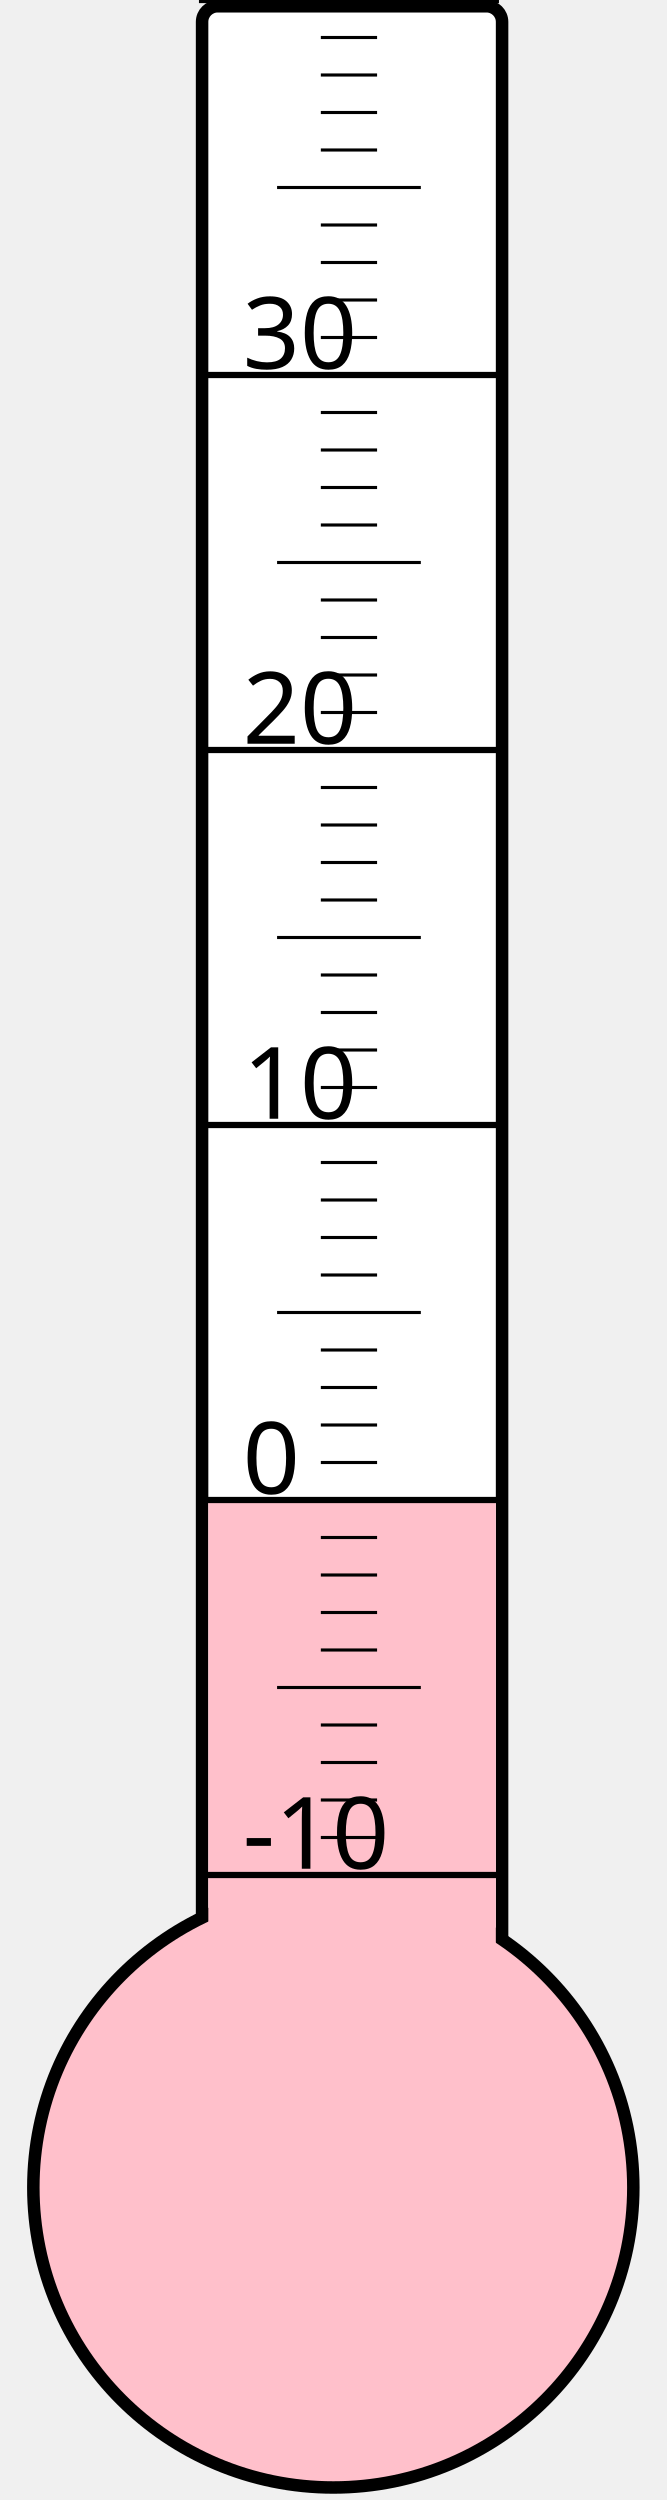
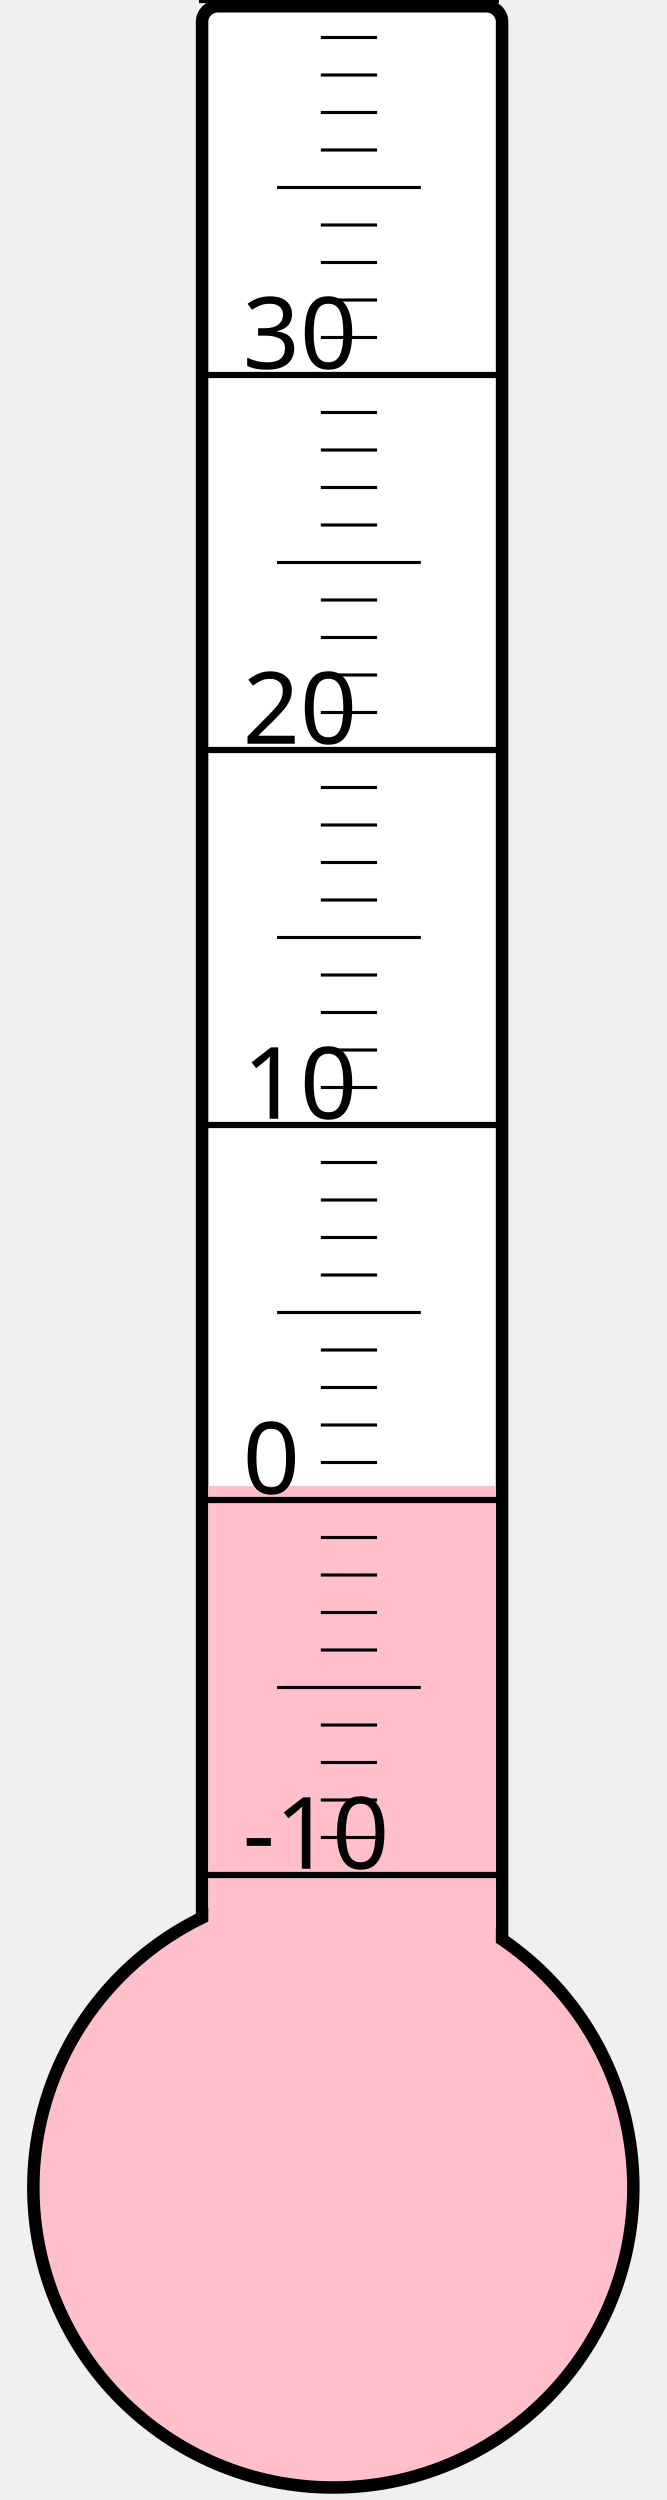
<svg xmlns="http://www.w3.org/2000/svg" width="40px" height="150px" viewBox="0 0 200 800">
  <rect width="200" height="800" x="0" y="0" style="fill: #ffffeb; fill-opacity: 0;" />
  <rect width="96" height="680" x="58" y="2" rx="5" ry="5" style="fill: white; fill-opacity: 1; stroke: black; stroke-width: 4;" />
  <circle cx="100" cy="700" r="96" style="fill: pink; stroke: black; stroke-width: 4;" />
-   <rect width="92" height="220.375" x="60" y="479.625" style="fill: pink; fill-opacity: 1; stroke-width: 0;" />
+   <rect width="92" height="224.5" x="60" y="475.5" style="fill: pink; fill-opacity: 1; stroke-width: 0;" />
  <text x="71" y="598" style="font-family: sans-serif; font-size: 24pt;">-10</text>
  <text x="71" y="478" style="font-family: sans-serif; font-size: 24pt;">0</text>
  <text x="71" y="358" style="font-family: sans-serif; font-size: 24pt;">10</text>
  <text x="71" y="238" style="font-family: sans-serif; font-size: 24pt;">20</text>
  <text x="71" y="118" style="font-family: sans-serif; font-size: 24pt;">30</text>
  <g style="stroke: black;">
    <line x1="57" y1="600" x2="153" y2="600" style="stroke-width: 2;" />
    <line x1="96" y1="588" x2="114" y2="588" style="stroke-width: 1;" />
    <line x1="96" y1="576" x2="114" y2="576" style="stroke-width: 1;" />
    <line x1="96" y1="564" x2="114" y2="564" style="stroke-width: 1;" />
    <line x1="96" y1="552" x2="114" y2="552" style="stroke-width: 1;" />
    <line x1="82" y1="540" x2="128" y2="540" style="stroke-width: 1;" />
    <line x1="96" y1="528" x2="114" y2="528" style="stroke-width: 1;" />
    <line x1="96" y1="516" x2="114" y2="516" style="stroke-width: 1;" />
    <line x1="96" y1="504" x2="114" y2="504" style="stroke-width: 1;" />
    <line x1="96" y1="492" x2="114" y2="492" style="stroke-width: 1;" />
    <line x1="57" y1="480" x2="153" y2="480" style="stroke-width: 2;" />
    <line x1="96" y1="468" x2="114" y2="468" style="stroke-width: 1;" />
    <line x1="96" y1="456" x2="114" y2="456" style="stroke-width: 1;" />
    <line x1="96" y1="444" x2="114" y2="444" style="stroke-width: 1;" />
    <line x1="96" y1="432" x2="114" y2="432" style="stroke-width: 1;" />
    <line x1="82" y1="420" x2="128" y2="420" style="stroke-width: 1;" />
    <line x1="96" y1="408" x2="114" y2="408" style="stroke-width: 1;" />
    <line x1="96" y1="396" x2="114" y2="396" style="stroke-width: 1;" />
    <line x1="96" y1="384" x2="114" y2="384" style="stroke-width: 1;" />
    <line x1="96" y1="372" x2="114" y2="372" style="stroke-width: 1;" />
    <line x1="57" y1="360" x2="153" y2="360" style="stroke-width: 2;" />
    <line x1="96" y1="348" x2="114" y2="348" style="stroke-width: 1;" />
    <line x1="96" y1="336" x2="114" y2="336" style="stroke-width: 1;" />
    <line x1="96" y1="324" x2="114" y2="324" style="stroke-width: 1;" />
    <line x1="96" y1="312" x2="114" y2="312" style="stroke-width: 1;" />
    <line x1="82" y1="300" x2="128" y2="300" style="stroke-width: 1;" />
    <line x1="96" y1="288" x2="114" y2="288" style="stroke-width: 1;" />
    <line x1="96" y1="276" x2="114" y2="276" style="stroke-width: 1;" />
    <line x1="96" y1="264" x2="114" y2="264" style="stroke-width: 1;" />
    <line x1="96" y1="252" x2="114" y2="252" style="stroke-width: 1;" />
    <line x1="57" y1="240" x2="153" y2="240" style="stroke-width: 2;" />
    <line x1="96" y1="228" x2="114" y2="228" style="stroke-width: 1;" />
    <line x1="96" y1="216" x2="114" y2="216" style="stroke-width: 1;" />
    <line x1="96" y1="204" x2="114" y2="204" style="stroke-width: 1;" />
    <line x1="96" y1="192" x2="114" y2="192" style="stroke-width: 1;" />
    <line x1="82" y1="180" x2="128" y2="180" style="stroke-width: 1;" />
    <line x1="96" y1="168" x2="114" y2="168" style="stroke-width: 1;" />
    <line x1="96" y1="156" x2="114" y2="156" style="stroke-width: 1;" />
    <line x1="96" y1="144" x2="114" y2="144" style="stroke-width: 1;" />
    <line x1="96" y1="132" x2="114" y2="132" style="stroke-width: 1;" />
    <line x1="57" y1="120" x2="153" y2="120" style="stroke-width: 2;" />
    <line x1="96" y1="108" x2="114" y2="108" style="stroke-width: 1;" />
    <line x1="96" y1="96" x2="114" y2="96" style="stroke-width: 1;" />
    <line x1="96" y1="84" x2="114" y2="84" style="stroke-width: 1;" />
    <line x1="96" y1="72" x2="114" y2="72" style="stroke-width: 1;" />
    <line x1="82" y1="60" x2="128" y2="60" style="stroke-width: 1;" />
    <line x1="96" y1="48" x2="114" y2="48" style="stroke-width: 1;" />
    <line x1="96" y1="36" x2="114" y2="36" style="stroke-width: 1;" />
    <line x1="96" y1="24" x2="114" y2="24" style="stroke-width: 1;" />
    <line x1="96" y1="12" x2="114" y2="12" style="stroke-width: 1;" />
    <line x1="57" y1="0" x2="153" y2="0" style="stroke-width: 2;" />
  </g>
</svg>
